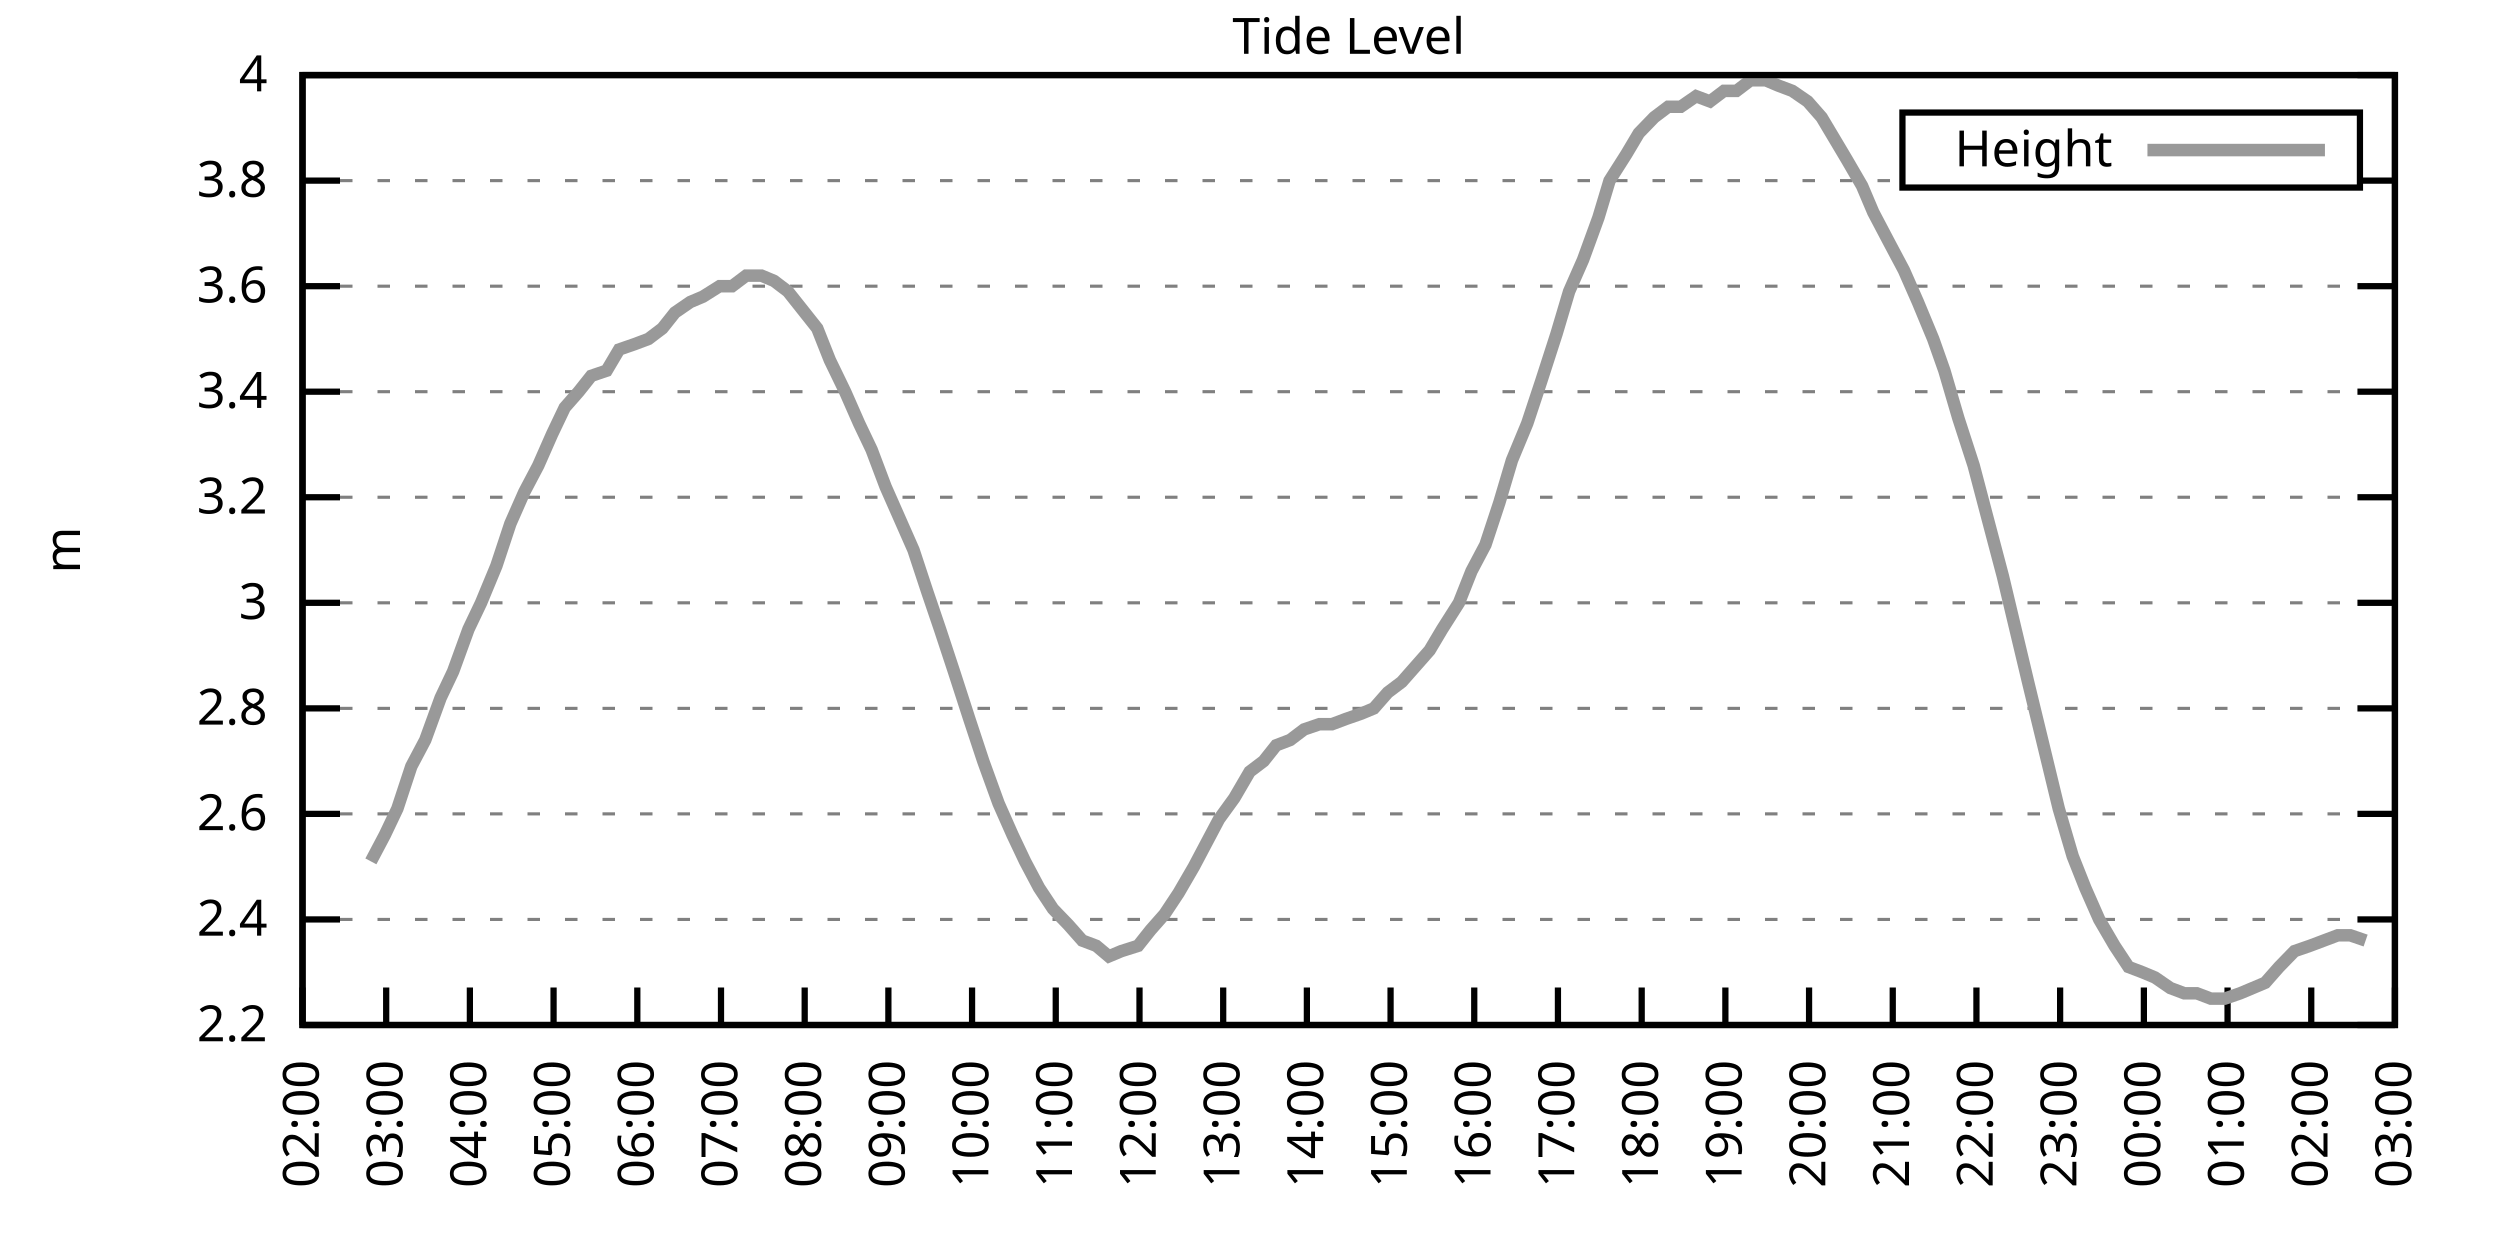
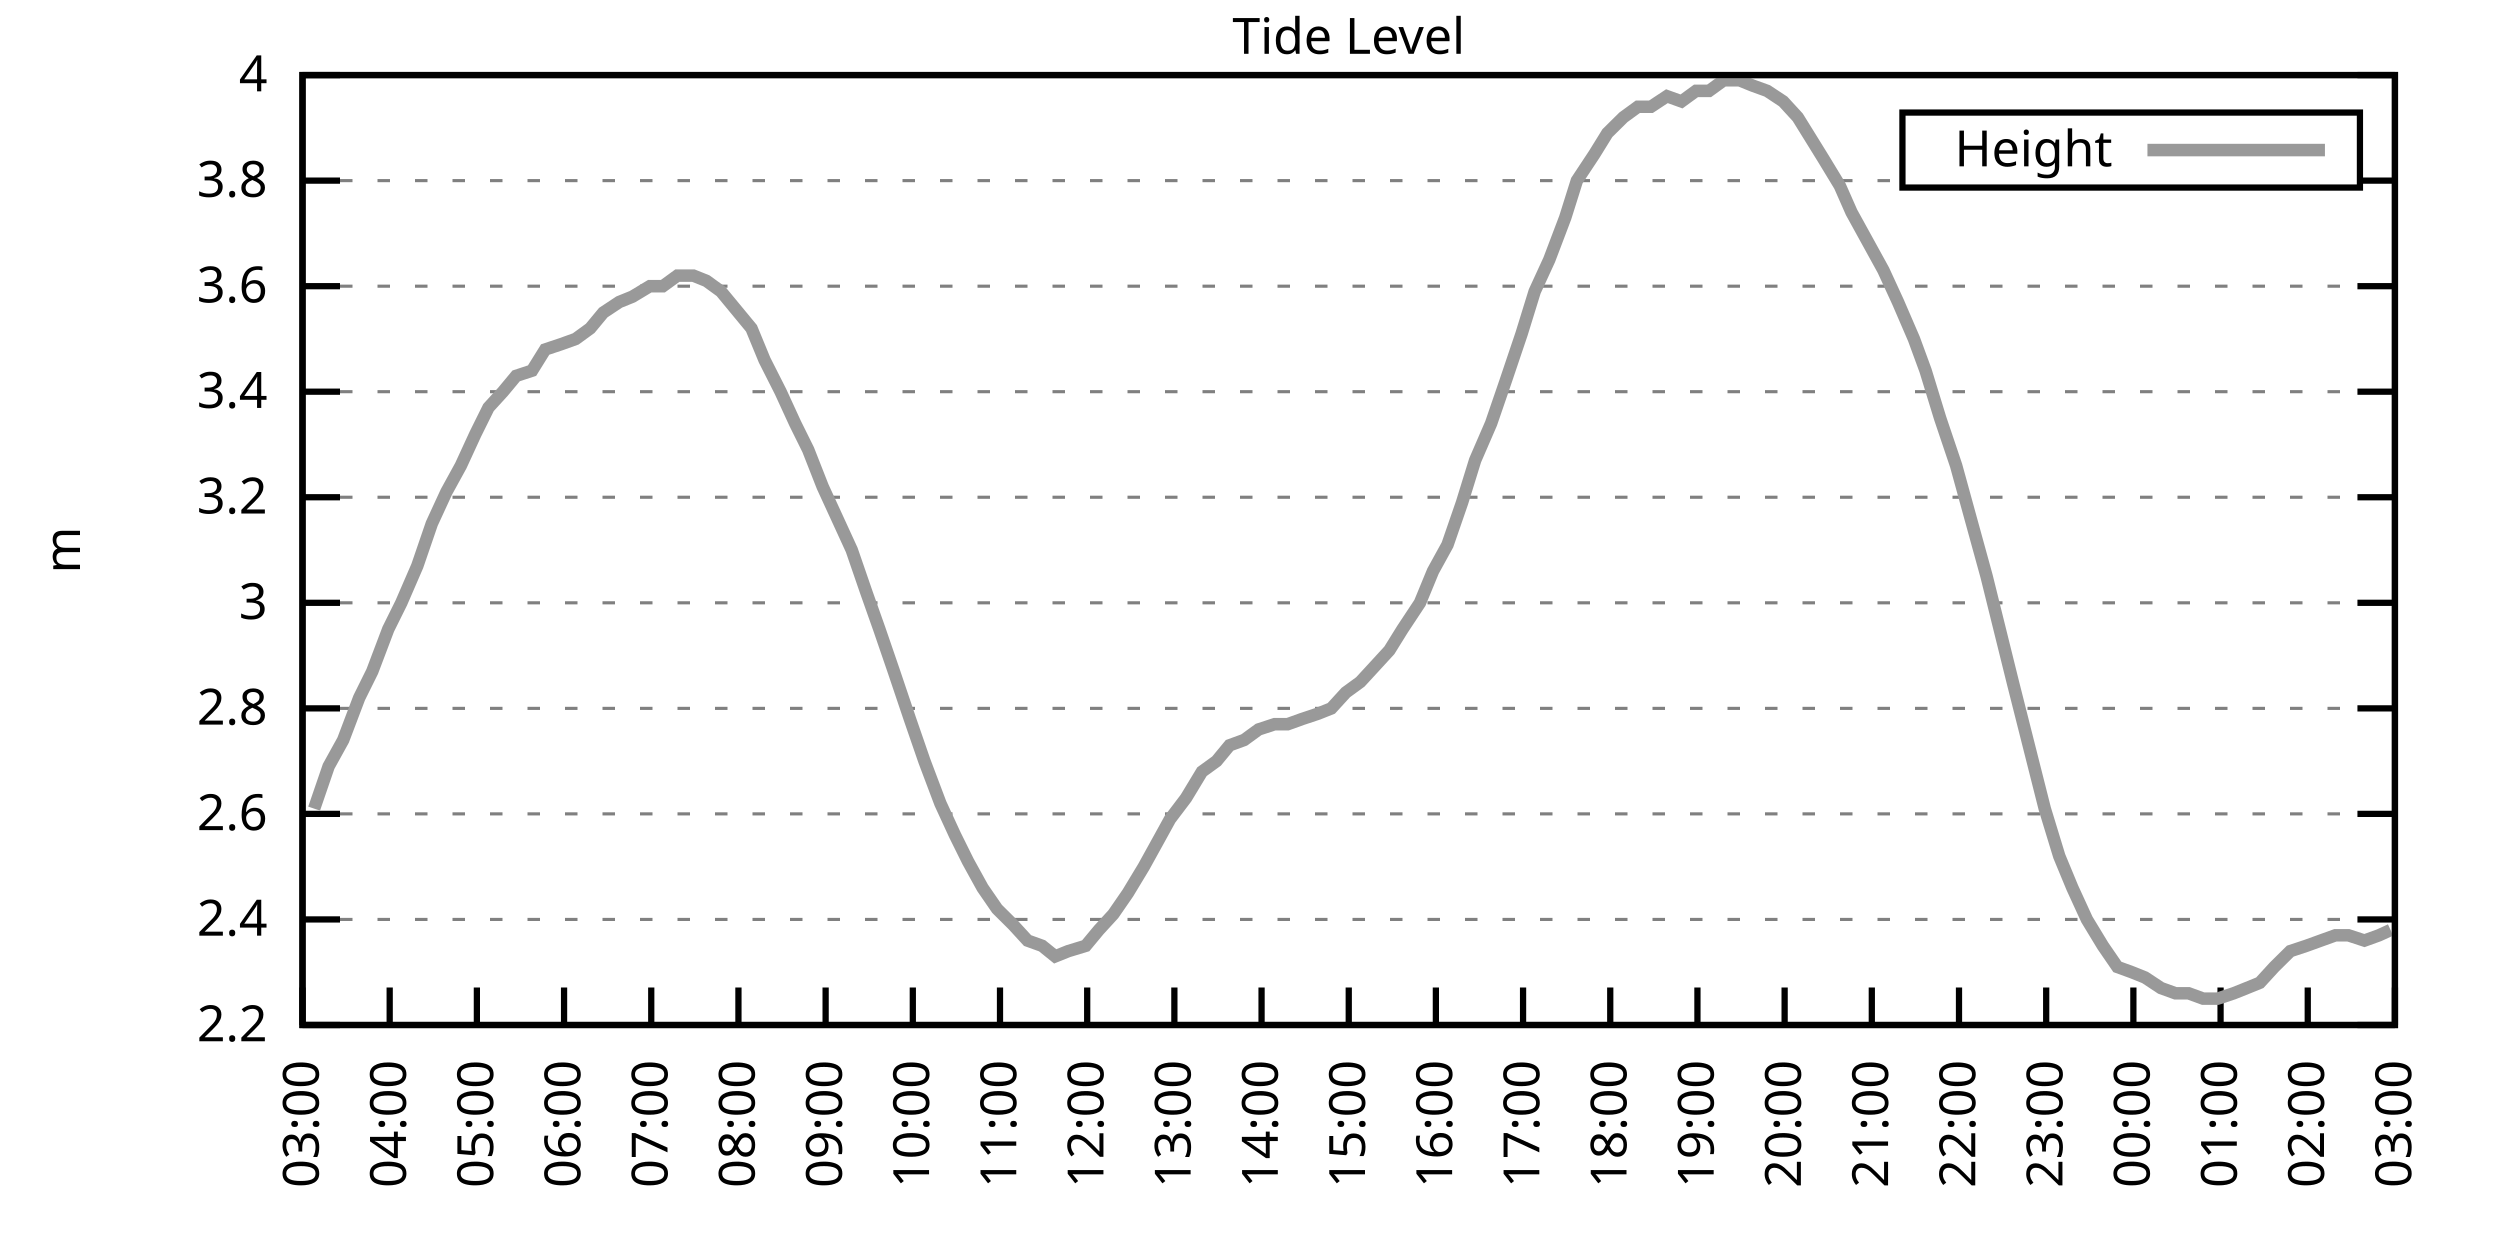
<svg xmlns="http://www.w3.org/2000/svg" xmlns:xlink="http://www.w3.org/1999/xlink" width="400" height="200" viewBox="0 0 400 200">
  <g id="gnuplot_canvas">
    <rect x="0" y="0" width="400" height="200" fill="none" />
    <defs>
      <circle id="gpDot" r="0.5" stroke-width="0.5" stroke="currentColor" />
      <path id="gpPt0" stroke-width="0.333" stroke="currentColor" d="M-1,0 h2 M0,-1 v2" />
      <path id="gpPt1" stroke-width="0.333" stroke="currentColor" d="M-1,-1 L1,1 M1,-1 L-1,1" />
      <path id="gpPt2" stroke-width="0.333" stroke="currentColor" d="M-1,0 L1,0 M0,-1 L0,1 M-1,-1 L1,1 M-1,1 L1,-1" />
      <rect id="gpPt3" stroke-width="0.333" stroke="currentColor" x="-1" y="-1" width="2" height="2" />
      <rect id="gpPt4" stroke-width="0.333" stroke="currentColor" fill="currentColor" x="-1" y="-1" width="2" height="2" />
      <circle id="gpPt5" stroke-width="0.333" stroke="currentColor" cx="0" cy="0" r="1" />
      <use xlink:href="#gpPt5" id="gpPt6" fill="currentColor" stroke="none" />
      <path id="gpPt7" stroke-width="0.333" stroke="currentColor" d="M0,-1.33 L-1.33,0.67 L1.33,0.67 z" />
      <use xlink:href="#gpPt7" id="gpPt8" fill="currentColor" stroke="none" />
      <use xlink:href="#gpPt7" id="gpPt9" stroke="currentColor" transform="rotate(180)" />
      <use xlink:href="#gpPt9" id="gpPt10" fill="currentColor" stroke="none" />
      <use xlink:href="#gpPt3" id="gpPt11" stroke="currentColor" transform="rotate(45)" />
      <use xlink:href="#gpPt11" id="gpPt12" fill="currentColor" stroke="none" />
      <path id="gpPt13" stroke-width="0.333" stroke="currentColor" d="M0,1.330 L1.265,0.411 L0.782,-1.067 L-0.782,-1.076 L-1.265,0.411 z" />
      <use xlink:href="#gpPt13" id="gpPt14" fill="currentColor" stroke="none" />
      <filter id="textbox" filterUnits="objectBoundingBox" x="0" y="0" height="1" width="1">
        <feFlood flood-color="white" flood-opacity="1" result="bgnd" />
        <feComposite in="SourceGraphic" in2="bgnd" operator="atop" />
      </filter>
      <filter id="greybox" filterUnits="objectBoundingBox" x="0" y="0" height="1" width="1">
        <feFlood flood-color="lightgrey" flood-opacity="1" result="grey" />
        <feComposite in="SourceGraphic" in2="grey" operator="atop" />
      </filter>
    </defs>
    <g fill="none" color="white" stroke="currentColor" stroke-width="1.00" stroke-linecap="butt" stroke-linejoin="miter">
</g>
    <g fill="none" color="black" stroke="currentColor" stroke-width="1.00" stroke-linecap="butt" stroke-linejoin="miter">
      <g stroke="none" shape-rendering="crispEdges">
        <polygon fill="rgb(255, 255, 255)" points="48.40,164.00 383.18,164.00 383.18,12.02 48.40,12.02 " />
      </g>
    </g>
    <g fill="none" color="black" stroke="currentColor" stroke-width="1.00" stroke-linecap="butt" stroke-linejoin="miter">
</g>
    <g fill="none" color="black" stroke="black" stroke-width="0.50" stroke-linecap="butt" stroke-linejoin="miter">
</g>
    <g fill="none" color="gray" stroke="currentColor" stroke-width="0.50" stroke-linecap="butt" stroke-linejoin="miter">
      <path stroke="gray" stroke-dasharray="2,4" class="gridline" d="M48.40,164.00 L383.19,164.00  " />
    </g>
    <g fill="none" color="gray" stroke="gray" stroke-width="1.00" stroke-linecap="butt" stroke-linejoin="miter">
</g>
    <g fill="none" color="black" stroke="currentColor" stroke-width="1.00" stroke-linecap="butt" stroke-linejoin="miter">
      <path stroke="black" d="M48.40,164.00 L54.40,164.00 M383.19,164.00 L377.19,164.00  " />
      <g transform="translate(42.80,166.60)" stroke="none" fill="black" font-family="Sans" font-size="8.00" text-anchor="end">
        <text>
          <tspan font-family="Sans"> 2.2</tspan>
        </text>
      </g>
    </g>
    <g fill="none" color="black" stroke="currentColor" stroke-width="1.00" stroke-linecap="butt" stroke-linejoin="miter">
</g>
    <g fill="none" color="black" stroke="black" stroke-width="0.50" stroke-linecap="butt" stroke-linejoin="miter">
</g>
    <g fill="none" color="gray" stroke="currentColor" stroke-width="0.50" stroke-linecap="butt" stroke-linejoin="miter">
      <path stroke="gray" stroke-dasharray="2,4" class="gridline" d="M48.40,147.11 L383.19,147.11  " />
    </g>
    <g fill="none" color="gray" stroke="gray" stroke-width="1.00" stroke-linecap="butt" stroke-linejoin="miter">
</g>
    <g fill="none" color="black" stroke="currentColor" stroke-width="1.00" stroke-linecap="butt" stroke-linejoin="miter">
      <path stroke="black" d="M48.40,147.11 L54.40,147.11 M383.19,147.11 L377.19,147.11  " />
      <g transform="translate(42.80,149.71)" stroke="none" fill="black" font-family="Sans" font-size="8.00" text-anchor="end">
        <text>
          <tspan font-family="Sans"> 2.4</tspan>
        </text>
      </g>
    </g>
    <g fill="none" color="black" stroke="currentColor" stroke-width="1.00" stroke-linecap="butt" stroke-linejoin="miter">
</g>
    <g fill="none" color="black" stroke="black" stroke-width="0.50" stroke-linecap="butt" stroke-linejoin="miter">
</g>
    <g fill="none" color="gray" stroke="currentColor" stroke-width="0.50" stroke-linecap="butt" stroke-linejoin="miter">
      <path stroke="gray" stroke-dasharray="2,4" class="gridline" d="M48.40,130.22 L383.19,130.22  " />
    </g>
    <g fill="none" color="gray" stroke="gray" stroke-width="1.00" stroke-linecap="butt" stroke-linejoin="miter">
</g>
    <g fill="none" color="black" stroke="currentColor" stroke-width="1.00" stroke-linecap="butt" stroke-linejoin="miter">
      <path stroke="black" d="M48.40,130.22 L54.40,130.22 M383.19,130.22 L377.19,130.22  " />
      <g transform="translate(42.80,132.82)" stroke="none" fill="black" font-family="Sans" font-size="8.00" text-anchor="end">
        <text>
          <tspan font-family="Sans"> 2.6</tspan>
        </text>
      </g>
    </g>
    <g fill="none" color="black" stroke="currentColor" stroke-width="1.00" stroke-linecap="butt" stroke-linejoin="miter">
</g>
    <g fill="none" color="black" stroke="black" stroke-width="0.50" stroke-linecap="butt" stroke-linejoin="miter">
</g>
    <g fill="none" color="gray" stroke="currentColor" stroke-width="0.50" stroke-linecap="butt" stroke-linejoin="miter">
      <path stroke="gray" stroke-dasharray="2,4" class="gridline" d="M48.40,113.34 L383.19,113.34  " />
    </g>
    <g fill="none" color="gray" stroke="gray" stroke-width="1.00" stroke-linecap="butt" stroke-linejoin="miter">
</g>
    <g fill="none" color="black" stroke="currentColor" stroke-width="1.00" stroke-linecap="butt" stroke-linejoin="miter">
      <path stroke="black" d="M48.40,113.34 L54.40,113.34 M383.19,113.34 L377.19,113.34  " />
      <g transform="translate(42.80,115.94)" stroke="none" fill="black" font-family="Sans" font-size="8.00" text-anchor="end">
        <text>
          <tspan font-family="Sans"> 2.8</tspan>
        </text>
      </g>
    </g>
    <g fill="none" color="black" stroke="currentColor" stroke-width="1.00" stroke-linecap="butt" stroke-linejoin="miter">
</g>
    <g fill="none" color="black" stroke="black" stroke-width="0.50" stroke-linecap="butt" stroke-linejoin="miter">
</g>
    <g fill="none" color="gray" stroke="currentColor" stroke-width="0.50" stroke-linecap="butt" stroke-linejoin="miter">
      <path stroke="gray" stroke-dasharray="2,4" class="gridline" d="M48.40,96.45 L383.19,96.45  " />
    </g>
    <g fill="none" color="gray" stroke="gray" stroke-width="1.00" stroke-linecap="butt" stroke-linejoin="miter">
</g>
    <g fill="none" color="black" stroke="currentColor" stroke-width="1.00" stroke-linecap="butt" stroke-linejoin="miter">
      <path stroke="black" d="M48.40,96.45 L54.40,96.45 M383.19,96.45 L377.19,96.45  " />
      <g transform="translate(42.80,99.05)" stroke="none" fill="black" font-family="Sans" font-size="8.00" text-anchor="end">
        <text>
          <tspan font-family="Sans"> 3</tspan>
        </text>
      </g>
    </g>
    <g fill="none" color="black" stroke="currentColor" stroke-width="1.00" stroke-linecap="butt" stroke-linejoin="miter">
</g>
    <g fill="none" color="black" stroke="black" stroke-width="0.50" stroke-linecap="butt" stroke-linejoin="miter">
</g>
    <g fill="none" color="gray" stroke="currentColor" stroke-width="0.50" stroke-linecap="butt" stroke-linejoin="miter">
      <path stroke="gray" stroke-dasharray="2,4" class="gridline" d="M48.40,79.56 L383.19,79.56  " />
    </g>
    <g fill="none" color="gray" stroke="gray" stroke-width="1.00" stroke-linecap="butt" stroke-linejoin="miter">
</g>
    <g fill="none" color="black" stroke="currentColor" stroke-width="1.00" stroke-linecap="butt" stroke-linejoin="miter">
      <path stroke="black" d="M48.40,79.56 L54.40,79.56 M383.19,79.56 L377.19,79.56  " />
      <g transform="translate(42.80,82.16)" stroke="none" fill="black" font-family="Sans" font-size="8.00" text-anchor="end">
        <text>
          <tspan font-family="Sans"> 3.2</tspan>
        </text>
      </g>
    </g>
    <g fill="none" color="black" stroke="currentColor" stroke-width="1.00" stroke-linecap="butt" stroke-linejoin="miter">
</g>
    <g fill="none" color="black" stroke="black" stroke-width="0.50" stroke-linecap="butt" stroke-linejoin="miter">
</g>
    <g fill="none" color="gray" stroke="currentColor" stroke-width="0.50" stroke-linecap="butt" stroke-linejoin="miter">
      <path stroke="gray" stroke-dasharray="2,4" class="gridline" d="M48.40,62.67 L383.19,62.67  " />
    </g>
    <g fill="none" color="gray" stroke="gray" stroke-width="1.00" stroke-linecap="butt" stroke-linejoin="miter">
</g>
    <g fill="none" color="black" stroke="currentColor" stroke-width="1.00" stroke-linecap="butt" stroke-linejoin="miter">
      <path stroke="black" d="M48.40,62.67 L54.40,62.67 M383.19,62.67 L377.19,62.67  " />
      <g transform="translate(42.80,65.27)" stroke="none" fill="black" font-family="Sans" font-size="8.00" text-anchor="end">
        <text>
          <tspan font-family="Sans"> 3.4</tspan>
        </text>
      </g>
    </g>
    <g fill="none" color="black" stroke="currentColor" stroke-width="1.00" stroke-linecap="butt" stroke-linejoin="miter">
</g>
    <g fill="none" color="black" stroke="black" stroke-width="0.50" stroke-linecap="butt" stroke-linejoin="miter">
</g>
    <g fill="none" color="gray" stroke="currentColor" stroke-width="0.50" stroke-linecap="butt" stroke-linejoin="miter">
      <path stroke="gray" stroke-dasharray="2,4" class="gridline" d="M48.40,45.79 L383.19,45.79  " />
    </g>
    <g fill="none" color="gray" stroke="gray" stroke-width="1.00" stroke-linecap="butt" stroke-linejoin="miter">
</g>
    <g fill="none" color="black" stroke="currentColor" stroke-width="1.00" stroke-linecap="butt" stroke-linejoin="miter">
      <path stroke="black" d="M48.40,45.79 L54.40,45.79 M383.19,45.79 L377.19,45.79  " />
      <g transform="translate(42.80,48.39)" stroke="none" fill="black" font-family="Sans" font-size="8.00" text-anchor="end">
        <text>
          <tspan font-family="Sans"> 3.6</tspan>
        </text>
      </g>
    </g>
    <g fill="none" color="black" stroke="currentColor" stroke-width="1.00" stroke-linecap="butt" stroke-linejoin="miter">
</g>
    <g fill="none" color="black" stroke="black" stroke-width="0.50" stroke-linecap="butt" stroke-linejoin="miter">
</g>
    <g fill="none" color="gray" stroke="currentColor" stroke-width="0.50" stroke-linecap="butt" stroke-linejoin="miter">
      <path stroke="gray" stroke-dasharray="2,4" class="gridline" d="M48.40,28.90 L304.39,28.90 M377.59,28.90 L383.19,28.90  " />
    </g>
    <g fill="none" color="gray" stroke="gray" stroke-width="1.00" stroke-linecap="butt" stroke-linejoin="miter">
</g>
    <g fill="none" color="black" stroke="currentColor" stroke-width="1.00" stroke-linecap="butt" stroke-linejoin="miter">
      <path stroke="black" d="M48.40,28.90 L54.40,28.90 M383.19,28.90 L377.19,28.90  " />
      <g transform="translate(42.80,31.50)" stroke="none" fill="black" font-family="Sans" font-size="8.00" text-anchor="end">
        <text>
          <tspan font-family="Sans"> 3.8</tspan>
        </text>
      </g>
    </g>
    <g fill="none" color="black" stroke="currentColor" stroke-width="1.00" stroke-linecap="butt" stroke-linejoin="miter">
</g>
    <g fill="none" color="black" stroke="black" stroke-width="0.50" stroke-linecap="butt" stroke-linejoin="miter">
</g>
    <g fill="none" color="gray" stroke="currentColor" stroke-width="0.50" stroke-linecap="butt" stroke-linejoin="miter">
      <path stroke="gray" stroke-dasharray="2,4" class="gridline" d="M48.40,12.01 L383.19,12.01  " />
    </g>
    <g fill="none" color="gray" stroke="gray" stroke-width="1.00" stroke-linecap="butt" stroke-linejoin="miter">
</g>
    <g fill="none" color="black" stroke="currentColor" stroke-width="1.00" stroke-linecap="butt" stroke-linejoin="miter">
      <path stroke="black" d="M48.40,12.01 L54.40,12.01 M383.19,12.01 L377.19,12.01  " />
      <g transform="translate(42.80,14.61)" stroke="none" fill="black" font-family="Sans" font-size="8.00" text-anchor="end">
        <text>
          <tspan font-family="Sans"> 4</tspan>
        </text>
      </g>
    </g>
    <g fill="none" color="black" stroke="currentColor" stroke-width="1.00" stroke-linecap="butt" stroke-linejoin="miter">
      <path stroke="black" d="M48.40,164.00 L48.40,158.00  " />
      <g transform="translate(51.00,169.60) rotate(270.00)" stroke="none" fill="black" font-family="Sans" font-size="8.00" text-anchor="end">
        <text>
-           <tspan font-family="Sans">02:00</tspan>
-         </text>
-       </g>
-     </g>
-     <g fill="none" color="black" stroke="currentColor" stroke-width="1.00" stroke-linecap="butt" stroke-linejoin="miter">
-       <path stroke="black" d="M61.79,164.00 L61.79,158.00  " />
-       <g transform="translate(64.39,169.60) rotate(270.00)" stroke="none" fill="black" font-family="Sans" font-size="8.00" text-anchor="end">
-         <text>
          <tspan font-family="Sans">03:00</tspan>
        </text>
      </g>
    </g>
    <g fill="none" color="black" stroke="currentColor" stroke-width="1.00" stroke-linecap="butt" stroke-linejoin="miter">
-       <path stroke="black" d="M75.18,164.00 L75.18,158.00  " />
-       <g transform="translate(77.78,169.60) rotate(270.00)" stroke="none" fill="black" font-family="Sans" font-size="8.00" text-anchor="end">
+       <path stroke="black" d="M62.35,164.00 L62.35,158.00  " />
+       <g transform="translate(64.95,169.60) rotate(270.00)" stroke="none" fill="black" font-family="Sans" font-size="8.00" text-anchor="end">
        <text>
          <tspan font-family="Sans">04:00</tspan>
        </text>
      </g>
    </g>
    <g fill="none" color="black" stroke="currentColor" stroke-width="1.00" stroke-linecap="butt" stroke-linejoin="miter">
-       <path stroke="black" d="M88.57,164.00 L88.57,158.00  " />
-       <g transform="translate(91.17,169.60) rotate(270.00)" stroke="none" fill="black" font-family="Sans" font-size="8.00" text-anchor="end">
+       <path stroke="black" d="M76.30,164.00 L76.30,158.00  " />
+       <g transform="translate(78.90,169.60) rotate(270.00)" stroke="none" fill="black" font-family="Sans" font-size="8.00" text-anchor="end">
        <text>
          <tspan font-family="Sans">05:00</tspan>
        </text>
      </g>
    </g>
    <g fill="none" color="black" stroke="currentColor" stroke-width="1.00" stroke-linecap="butt" stroke-linejoin="miter">
-       <path stroke="black" d="M101.97,164.00 L101.97,158.00  " />
-       <g transform="translate(104.57,169.60) rotate(270.00)" stroke="none" fill="black" font-family="Sans" font-size="8.00" text-anchor="end">
+       <path stroke="black" d="M90.25,164.00 L90.25,158.00  " />
+       <g transform="translate(92.85,169.60) rotate(270.00)" stroke="none" fill="black" font-family="Sans" font-size="8.00" text-anchor="end">
        <text>
          <tspan font-family="Sans">06:00</tspan>
        </text>
      </g>
    </g>
    <g fill="none" color="black" stroke="currentColor" stroke-width="1.00" stroke-linecap="butt" stroke-linejoin="miter">
-       <path stroke="black" d="M115.36,164.00 L115.36,158.00  " />
-       <g transform="translate(117.96,169.60) rotate(270.00)" stroke="none" fill="black" font-family="Sans" font-size="8.00" text-anchor="end">
+       <path stroke="black" d="M104.20,164.00 L104.20,158.00  " />
+       <g transform="translate(106.80,169.60) rotate(270.00)" stroke="none" fill="black" font-family="Sans" font-size="8.00" text-anchor="end">
        <text>
          <tspan font-family="Sans">07:00</tspan>
        </text>
      </g>
    </g>
    <g fill="none" color="black" stroke="currentColor" stroke-width="1.00" stroke-linecap="butt" stroke-linejoin="miter">
-       <path stroke="black" d="M128.75,164.00 L128.75,158.00  " />
-       <g transform="translate(131.35,169.60) rotate(270.00)" stroke="none" fill="black" font-family="Sans" font-size="8.00" text-anchor="end">
+       <path stroke="black" d="M118.15,164.00 L118.15,158.00  " />
+       <g transform="translate(120.75,169.60) rotate(270.00)" stroke="none" fill="black" font-family="Sans" font-size="8.00" text-anchor="end">
        <text>
          <tspan font-family="Sans">08:00</tspan>
        </text>
      </g>
    </g>
    <g fill="none" color="black" stroke="currentColor" stroke-width="1.00" stroke-linecap="butt" stroke-linejoin="miter">
-       <path stroke="black" d="M142.14,164.00 L142.14,158.00  " />
-       <g transform="translate(144.74,169.60) rotate(270.00)" stroke="none" fill="black" font-family="Sans" font-size="8.00" text-anchor="end">
+       <path stroke="black" d="M132.10,164.00 L132.10,158.00  " />
+       <g transform="translate(134.70,169.60) rotate(270.00)" stroke="none" fill="black" font-family="Sans" font-size="8.00" text-anchor="end">
        <text>
          <tspan font-family="Sans">09:00</tspan>
        </text>
      </g>
    </g>
    <g fill="none" color="black" stroke="currentColor" stroke-width="1.00" stroke-linecap="butt" stroke-linejoin="miter">
-       <path stroke="black" d="M155.53,164.00 L155.53,158.00  " />
-       <g transform="translate(158.13,169.60) rotate(270.00)" stroke="none" fill="black" font-family="Sans" font-size="8.00" text-anchor="end">
+       <path stroke="black" d="M146.05,164.00 L146.05,158.00  " />
+       <g transform="translate(148.65,169.60) rotate(270.00)" stroke="none" fill="black" font-family="Sans" font-size="8.00" text-anchor="end">
        <text>
          <tspan font-family="Sans">10:00</tspan>
        </text>
      </g>
    </g>
    <g fill="none" color="black" stroke="currentColor" stroke-width="1.00" stroke-linecap="butt" stroke-linejoin="miter">
-       <path stroke="black" d="M168.92,164.00 L168.92,158.00  " />
-       <g transform="translate(171.52,169.60) rotate(270.00)" stroke="none" fill="black" font-family="Sans" font-size="8.00" text-anchor="end">
+       <path stroke="black" d="M160.00,164.00 L160.00,158.00  " />
+       <g transform="translate(162.60,169.60) rotate(270.00)" stroke="none" fill="black" font-family="Sans" font-size="8.00" text-anchor="end">
        <text>
          <tspan font-family="Sans">11:00</tspan>
        </text>
      </g>
    </g>
    <g fill="none" color="black" stroke="currentColor" stroke-width="1.00" stroke-linecap="butt" stroke-linejoin="miter">
-       <path stroke="black" d="M182.32,164.00 L182.32,158.00  " />
-       <g transform="translate(184.92,169.60) rotate(270.00)" stroke="none" fill="black" font-family="Sans" font-size="8.00" text-anchor="end">
+       <path stroke="black" d="M173.95,164.00 L173.95,158.00  " />
+       <g transform="translate(176.55,169.60) rotate(270.00)" stroke="none" fill="black" font-family="Sans" font-size="8.00" text-anchor="end">
        <text>
          <tspan font-family="Sans">12:00</tspan>
        </text>
      </g>
    </g>
    <g fill="none" color="black" stroke="currentColor" stroke-width="1.00" stroke-linecap="butt" stroke-linejoin="miter">
-       <path stroke="black" d="M195.71,164.00 L195.71,158.00  " />
-       <g transform="translate(198.31,169.60) rotate(270.00)" stroke="none" fill="black" font-family="Sans" font-size="8.00" text-anchor="end">
+       <path stroke="black" d="M187.90,164.00 L187.90,158.00  " />
+       <g transform="translate(190.50,169.60) rotate(270.00)" stroke="none" fill="black" font-family="Sans" font-size="8.00" text-anchor="end">
        <text>
          <tspan font-family="Sans">13:00</tspan>
        </text>
      </g>
    </g>
    <g fill="none" color="black" stroke="currentColor" stroke-width="1.00" stroke-linecap="butt" stroke-linejoin="miter">
-       <path stroke="black" d="M209.10,164.00 L209.10,158.00  " />
-       <g transform="translate(211.70,169.60) rotate(270.00)" stroke="none" fill="black" font-family="Sans" font-size="8.00" text-anchor="end">
+       <path stroke="black" d="M201.85,164.00 L201.85,158.00  " />
+       <g transform="translate(204.45,169.60) rotate(270.00)" stroke="none" fill="black" font-family="Sans" font-size="8.00" text-anchor="end">
        <text>
          <tspan font-family="Sans">14:00</tspan>
        </text>
      </g>
    </g>
    <g fill="none" color="black" stroke="currentColor" stroke-width="1.00" stroke-linecap="butt" stroke-linejoin="miter">
-       <path stroke="black" d="M222.49,164.00 L222.49,158.00  " />
-       <g transform="translate(225.09,169.60) rotate(270.00)" stroke="none" fill="black" font-family="Sans" font-size="8.00" text-anchor="end">
+       <path stroke="black" d="M215.80,164.00 L215.80,158.00  " />
+       <g transform="translate(218.40,169.60) rotate(270.00)" stroke="none" fill="black" font-family="Sans" font-size="8.00" text-anchor="end">
        <text>
          <tspan font-family="Sans">15:00</tspan>
        </text>
      </g>
    </g>
    <g fill="none" color="black" stroke="currentColor" stroke-width="1.00" stroke-linecap="butt" stroke-linejoin="miter">
-       <path stroke="black" d="M235.88,164.00 L235.88,158.00  " />
-       <g transform="translate(238.48,169.60) rotate(270.00)" stroke="none" fill="black" font-family="Sans" font-size="8.00" text-anchor="end">
+       <path stroke="black" d="M229.74,164.00 L229.74,158.00  " />
+       <g transform="translate(232.34,169.60) rotate(270.00)" stroke="none" fill="black" font-family="Sans" font-size="8.00" text-anchor="end">
        <text>
          <tspan font-family="Sans">16:00</tspan>
        </text>
      </g>
    </g>
    <g fill="none" color="black" stroke="currentColor" stroke-width="1.00" stroke-linecap="butt" stroke-linejoin="miter">
-       <path stroke="black" d="M249.27,164.00 L249.27,158.00  " />
-       <g transform="translate(251.87,169.60) rotate(270.00)" stroke="none" fill="black" font-family="Sans" font-size="8.00" text-anchor="end">
+       <path stroke="black" d="M243.69,164.00 L243.69,158.00  " />
+       <g transform="translate(246.29,169.60) rotate(270.00)" stroke="none" fill="black" font-family="Sans" font-size="8.00" text-anchor="end">
        <text>
          <tspan font-family="Sans">17:00</tspan>
        </text>
      </g>
    </g>
    <g fill="none" color="black" stroke="currentColor" stroke-width="1.00" stroke-linecap="butt" stroke-linejoin="miter">
-       <path stroke="black" d="M262.67,164.00 L262.67,158.00  " />
-       <g transform="translate(265.27,169.60) rotate(270.00)" stroke="none" fill="black" font-family="Sans" font-size="8.00" text-anchor="end">
+       <path stroke="black" d="M257.64,164.00 L257.64,158.00  " />
+       <g transform="translate(260.24,169.60) rotate(270.00)" stroke="none" fill="black" font-family="Sans" font-size="8.00" text-anchor="end">
        <text>
          <tspan font-family="Sans">18:00</tspan>
        </text>
      </g>
    </g>
    <g fill="none" color="black" stroke="currentColor" stroke-width="1.00" stroke-linecap="butt" stroke-linejoin="miter">
-       <path stroke="black" d="M276.06,164.00 L276.06,158.00  " />
-       <g transform="translate(278.66,169.60) rotate(270.00)" stroke="none" fill="black" font-family="Sans" font-size="8.00" text-anchor="end">
+       <path stroke="black" d="M271.59,164.00 L271.59,158.00  " />
+       <g transform="translate(274.19,169.60) rotate(270.00)" stroke="none" fill="black" font-family="Sans" font-size="8.00" text-anchor="end">
        <text>
          <tspan font-family="Sans">19:00</tspan>
        </text>
      </g>
    </g>
    <g fill="none" color="black" stroke="currentColor" stroke-width="1.00" stroke-linecap="butt" stroke-linejoin="miter">
-       <path stroke="black" d="M289.45,164.00 L289.45,158.00  " />
-       <g transform="translate(292.05,169.60) rotate(270.00)" stroke="none" fill="black" font-family="Sans" font-size="8.00" text-anchor="end">
+       <path stroke="black" d="M285.54,164.00 L285.54,158.00  " />
+       <g transform="translate(288.14,169.60) rotate(270.00)" stroke="none" fill="black" font-family="Sans" font-size="8.00" text-anchor="end">
        <text>
          <tspan font-family="Sans">20:00</tspan>
        </text>
      </g>
    </g>
    <g fill="none" color="black" stroke="currentColor" stroke-width="1.00" stroke-linecap="butt" stroke-linejoin="miter">
-       <path stroke="black" d="M302.84,164.00 L302.84,158.00  " />
-       <g transform="translate(305.44,169.60) rotate(270.00)" stroke="none" fill="black" font-family="Sans" font-size="8.00" text-anchor="end">
+       <path stroke="black" d="M299.49,164.00 L299.49,158.00  " />
+       <g transform="translate(302.09,169.60) rotate(270.00)" stroke="none" fill="black" font-family="Sans" font-size="8.00" text-anchor="end">
        <text>
          <tspan font-family="Sans">21:00</tspan>
        </text>
      </g>
    </g>
    <g fill="none" color="black" stroke="currentColor" stroke-width="1.00" stroke-linecap="butt" stroke-linejoin="miter">
-       <path stroke="black" d="M316.23,164.00 L316.23,158.00  " />
-       <g transform="translate(318.83,169.60) rotate(270.00)" stroke="none" fill="black" font-family="Sans" font-size="8.00" text-anchor="end">
+       <path stroke="black" d="M313.44,164.00 L313.44,158.00  " />
+       <g transform="translate(316.04,169.60) rotate(270.00)" stroke="none" fill="black" font-family="Sans" font-size="8.00" text-anchor="end">
        <text>
          <tspan font-family="Sans">22:00</tspan>
        </text>
      </g>
    </g>
    <g fill="none" color="black" stroke="currentColor" stroke-width="1.00" stroke-linecap="butt" stroke-linejoin="miter">
-       <path stroke="black" d="M329.62,164.00 L329.62,158.00  " />
-       <g transform="translate(332.22,169.60) rotate(270.00)" stroke="none" fill="black" font-family="Sans" font-size="8.00" text-anchor="end">
+       <path stroke="black" d="M327.39,164.00 L327.39,158.00  " />
+       <g transform="translate(329.99,169.60) rotate(270.00)" stroke="none" fill="black" font-family="Sans" font-size="8.00" text-anchor="end">
        <text>
          <tspan font-family="Sans">23:00</tspan>
        </text>
      </g>
    </g>
    <g fill="none" color="black" stroke="currentColor" stroke-width="1.00" stroke-linecap="butt" stroke-linejoin="miter">
-       <path stroke="black" d="M343.02,164.00 L343.02,158.00  " />
-       <g transform="translate(345.62,169.60) rotate(270.00)" stroke="none" fill="black" font-family="Sans" font-size="8.00" text-anchor="end">
+       <path stroke="black" d="M341.34,164.00 L341.34,158.00  " />
+       <g transform="translate(343.94,169.60) rotate(270.00)" stroke="none" fill="black" font-family="Sans" font-size="8.00" text-anchor="end">
        <text>
          <tspan font-family="Sans">00:00</tspan>
        </text>
      </g>
    </g>
    <g fill="none" color="black" stroke="currentColor" stroke-width="1.00" stroke-linecap="butt" stroke-linejoin="miter">
-       <path stroke="black" d="M356.41,164.00 L356.41,158.00  " />
-       <g transform="translate(359.01,169.60) rotate(270.00)" stroke="none" fill="black" font-family="Sans" font-size="8.00" text-anchor="end">
+       <path stroke="black" d="M355.29,164.00 L355.29,158.00  " />
+       <g transform="translate(357.89,169.60) rotate(270.00)" stroke="none" fill="black" font-family="Sans" font-size="8.00" text-anchor="end">
        <text>
          <tspan font-family="Sans">01:00</tspan>
        </text>
      </g>
    </g>
    <g fill="none" color="black" stroke="currentColor" stroke-width="1.00" stroke-linecap="butt" stroke-linejoin="miter">
-       <path stroke="black" d="M369.80,164.00 L369.80,158.00  " />
-       <g transform="translate(372.40,169.60) rotate(270.00)" stroke="none" fill="black" font-family="Sans" font-size="8.00" text-anchor="end">
+       <path stroke="black" d="M369.24,164.00 L369.24,158.00  " />
+       <g transform="translate(371.84,169.60) rotate(270.00)" stroke="none" fill="black" font-family="Sans" font-size="8.00" text-anchor="end">
        <text>
          <tspan font-family="Sans">02:00</tspan>
        </text>
      </g>
    </g>
    <g fill="none" color="black" stroke="currentColor" stroke-width="1.00" stroke-linecap="butt" stroke-linejoin="miter">
      <path stroke="black" d="M383.19,164.00 L383.19,158.00  " />
      <g transform="translate(385.79,169.60) rotate(270.00)" stroke="none" fill="black" font-family="Sans" font-size="8.00" text-anchor="end">
        <text>
          <tspan font-family="Sans">03:00</tspan>
        </text>
      </g>
    </g>
    <g fill="none" color="black" stroke="currentColor" stroke-width="1.00" stroke-linecap="butt" stroke-linejoin="miter">
</g>
    <g fill="none" color="black" stroke="currentColor" stroke-width="1.00" stroke-linecap="butt" stroke-linejoin="miter">
      <path stroke="black" d="M48.40,12.01 L48.40,164.00 L383.19,164.00 L383.19,12.01 L48.40,12.01 Z  " />
    </g>
    <g fill="none" color="black" stroke="currentColor" stroke-width="1.00" stroke-linecap="butt" stroke-linejoin="miter">
</g>
    <g fill="none" color="black" stroke="currentColor" stroke-width="1.00" stroke-linecap="butt" stroke-linejoin="miter">
      <path stroke="black" d="M304.39,30.01 L304.39,18.01 L377.59,18.01 L377.59,30.01 L304.39,30.01 Z  " />
    </g>
    <g id="Tide_level_plot_1">
      <g fill="none" color="white" stroke="black" stroke-width="2.00" stroke-linecap="butt" stroke-linejoin="miter">
</g>
      <g fill="none" color="black" stroke="currentColor" stroke-width="2.00" stroke-linecap="butt" stroke-linejoin="miter">
        <g transform="translate(337.99,26.61)" stroke="none" fill="black" font-family="Sans" font-size="8.00" text-anchor="end">
          <text>
            <tspan font-family="Sans">Height</tspan>
          </text>
        </g>
      </g>
      <g fill="none" color="black" stroke="currentColor" stroke-width="2.00" stroke-linecap="butt" stroke-linejoin="miter">
-         <path stroke="rgb(153, 153, 153)" d="M343.59,24.01 L371.99,24.01 M59.34,137.82 L61.57,133.60 L63.58,129.38 L65.81,122.62 L68.04,118.40 L70.50,111.65   L72.50,107.43 L74.96,100.67 L76.97,96.45 L79.42,90.54 L81.66,83.78 L83.89,78.72 L86.12,74.49 L88.35,69.43   L90.36,65.21 L92.59,62.67 L94.60,60.14 L97.06,59.30 L99.06,55.92 L101.52,55.07 L103.75,54.23 L105.98,52.54   L107.99,50.01 L110.45,48.32 L112.46,47.47 L115.13,45.79 L117.14,45.79 L119.38,44.10 L121.83,44.10 L123.84,44.94   L126.07,46.63 L128.08,49.16 L130.76,52.54 L132.77,57.61 L135.22,62.67 L137.45,67.74 L139.46,71.96 L141.69,77.87   L143.93,82.94 L146.16,88.00 L148.39,94.76 L150.40,100.67 L152.63,107.43 L155.09,115.03 L157.32,121.78 L159.77,128.54   L162.01,133.60 L164.01,137.82 L166.25,142.05 L168.48,145.42 L170.93,147.96 L173.17,150.49 L175.40,151.33 L177.41,153.02   L179.41,152.18 L182.09,151.33 L184.10,148.80 L186.33,146.27 L188.57,142.89 L191.02,138.67 L193.25,134.45 L195.04,131.07   L197.49,127.69 L199.95,123.47 L202.18,121.78 L204.19,119.25 L206.42,118.40 L208.65,116.71 L211.11,115.87 L213.12,115.87   L215.35,115.03 L217.80,114.18 L219.81,113.34 L222.04,110.80 L224.28,109.11 L226.51,106.58 L228.74,104.05 L230.75,100.67   L233.43,96.45 L235.44,91.38 L237.67,87.16 L239.90,80.41 L241.91,73.65 L244.36,67.74 L246.60,60.98 L249.05,53.39   L251.06,46.63 L253.29,41.56 L255.75,34.81 L257.53,28.90 L260.21,24.68 L262.22,21.30 L264.67,18.77 L266.91,17.08   L268.92,17.08 L271.37,15.39 L273.60,16.23 L275.83,14.54 L277.84,14.54 L280.07,12.85 L282.53,12.85 L284.54,13.70   L286.77,14.54 L289.23,16.23 L291.46,18.77 L293.47,22.14 L295.48,25.52 L297.93,29.74 L299.72,33.96 L302.39,39.03   L304.63,43.25 L306.86,48.32 L309.31,54.23 L311.10,59.30 L313.33,66.90 L315.79,74.49 L317.79,82.09 L320.47,92.23   L322.48,100.67 L324.49,109.11 L326.95,119.25 L329.40,129.38 L331.63,136.98 L333.64,142.05 L335.87,147.11 L338.33,151.33   L340.56,154.71 L342.79,155.56 L344.80,156.40 L347.26,158.09 L349.49,158.93 L351.50,158.93 L353.73,159.78 L355.96,159.78   L358.42,158.93 L360.42,158.09 L362.43,157.24 L364.66,154.71 L367.12,152.18 L369.58,151.33 L371.81,150.49 L374.04,149.65   L376.05,149.65 L378.50,150.49  " />
+         <path stroke="rgb(153, 153, 153)" d="M343.59,24.01 L371.99,24.01 M50.26,129.38 L52.58,122.62 L54.91,118.40 L57.47,111.65 L59.56,107.43 L62.12,100.67   L64.21,96.45 L66.77,90.54 L69.09,83.78 L71.42,78.72 L73.74,74.49 L76.07,69.43 L78.16,65.21 L80.48,62.67   L82.58,60.14 L85.13,59.30 L87.23,55.92 L89.78,55.07 L92.11,54.23 L94.43,52.54 L96.53,50.01 L99.08,48.32   L101.18,47.47 L103.97,45.79 L106.06,45.79 L108.38,44.10 L110.94,44.10 L113.03,44.94 L115.36,46.63 L117.45,49.16   L120.24,52.54 L122.33,57.61 L124.89,62.67 L127.22,67.74 L129.31,71.96 L131.63,77.87 L133.96,82.94 L136.28,88.00   L138.61,94.76 L140.70,100.67 L143.02,107.43 L145.58,115.03 L147.91,121.78 L150.46,128.54 L152.79,133.60 L154.88,137.82   L157.21,142.05 L159.53,145.42 L162.09,147.96 L164.41,150.49 L166.74,151.33 L168.83,153.02 L170.92,152.18 L173.71,151.33   L175.81,148.80 L178.13,146.27 L180.46,142.89 L183.01,138.67 L185.34,134.45 L187.20,131.07 L189.76,127.69 L192.31,123.47   L194.64,121.78 L196.73,119.25 L199.06,118.40 L201.38,116.71 L203.94,115.87 L206.03,115.87 L208.36,115.03 L210.91,114.18   L213.01,113.34 L215.33,110.80 L217.65,109.11 L219.98,106.58 L222.30,104.05 L224.40,100.67 L227.19,96.45 L229.28,91.38   L231.60,87.16 L233.93,80.41 L236.02,73.65 L238.58,67.74 L240.90,60.98 L243.46,53.39 L245.55,46.63 L247.88,41.56   L250.44,34.81 L252.30,28.90 L255.09,24.68 L257.18,21.30 L259.74,18.77 L262.06,17.08 L264.15,17.08 L266.71,15.39   L269.04,16.23 L271.36,14.54 L273.45,14.54 L275.78,12.85 L278.34,12.85 L280.43,13.70 L282.75,14.54 L285.31,16.23   L287.64,18.77 L289.73,22.14 L291.82,25.52 L294.38,29.74 L296.24,33.96 L299.03,39.03 L301.35,43.25 L303.68,48.32   L306.23,54.23 L308.09,59.30 L310.42,66.90 L312.98,74.49 L315.07,82.09 L317.86,92.23 L319.95,100.67 L322.04,109.11   L324.60,119.25 L327.16,129.38 L329.48,136.98 L331.58,142.05 L333.90,147.11 L336.46,151.33 L338.78,154.71 L341.11,155.56   L343.20,156.40 L345.76,158.09 L348.08,158.93 L350.18,158.93 L352.50,159.78 L354.83,159.78 L357.38,158.93 L359.48,158.09   L361.57,157.24 L363.89,154.71 L366.45,152.18 L369.01,151.33 L371.33,150.49 L373.66,149.65 L375.75,149.65 L378.31,150.49   L380.63,149.65 L382.49,148.80  " />
      </g>
    </g>
    <g fill="none" color="black" stroke="currentColor" stroke-width="2.00" stroke-linecap="butt" stroke-linejoin="miter">
</g>
    <g fill="none" color="black" stroke="black" stroke-width="1.00" stroke-linecap="butt" stroke-linejoin="miter">
</g>
    <g fill="none" color="black" stroke="currentColor" stroke-width="1.00" stroke-linecap="butt" stroke-linejoin="miter">
      <path stroke="black" d="M48.40,12.01 L48.40,164.00 L383.19,164.00 L383.19,12.01 L48.40,12.01 Z  " />
      <g transform="translate(12.80,88.01) rotate(270.00)" stroke="none" fill="black" font-family="Sans" font-size="8.00" text-anchor="middle">
        <text>
          <tspan font-family="Sans">m</tspan>
        </text>
      </g>
    </g>
    <g fill="none" color="black" stroke="currentColor" stroke-width="1.00" stroke-linecap="butt" stroke-linejoin="miter">
</g>
    <g fill="none" color="black" stroke="currentColor" stroke-width="1.00" stroke-linecap="butt" stroke-linejoin="miter">
      <g transform="translate(215.79,8.61)" stroke="none" fill="black" font-family="Sans" font-size="8.00" text-anchor="middle">
        <text>
          <tspan font-family="Sans">Tide Level</tspan>
        </text>
      </g>
    </g>
    <g fill="none" color="black" stroke="currentColor" stroke-width="1.00" stroke-linecap="butt" stroke-linejoin="miter">
</g>
  </g>
</svg>
